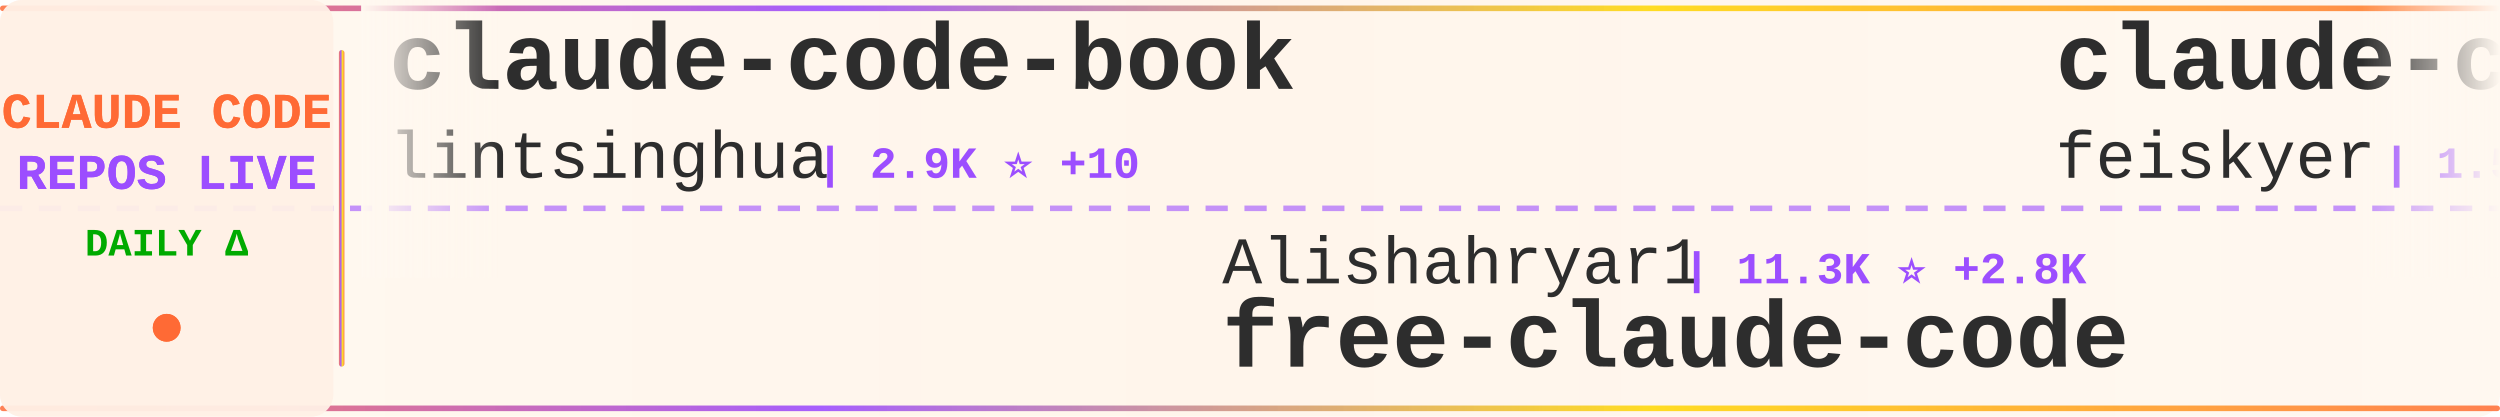
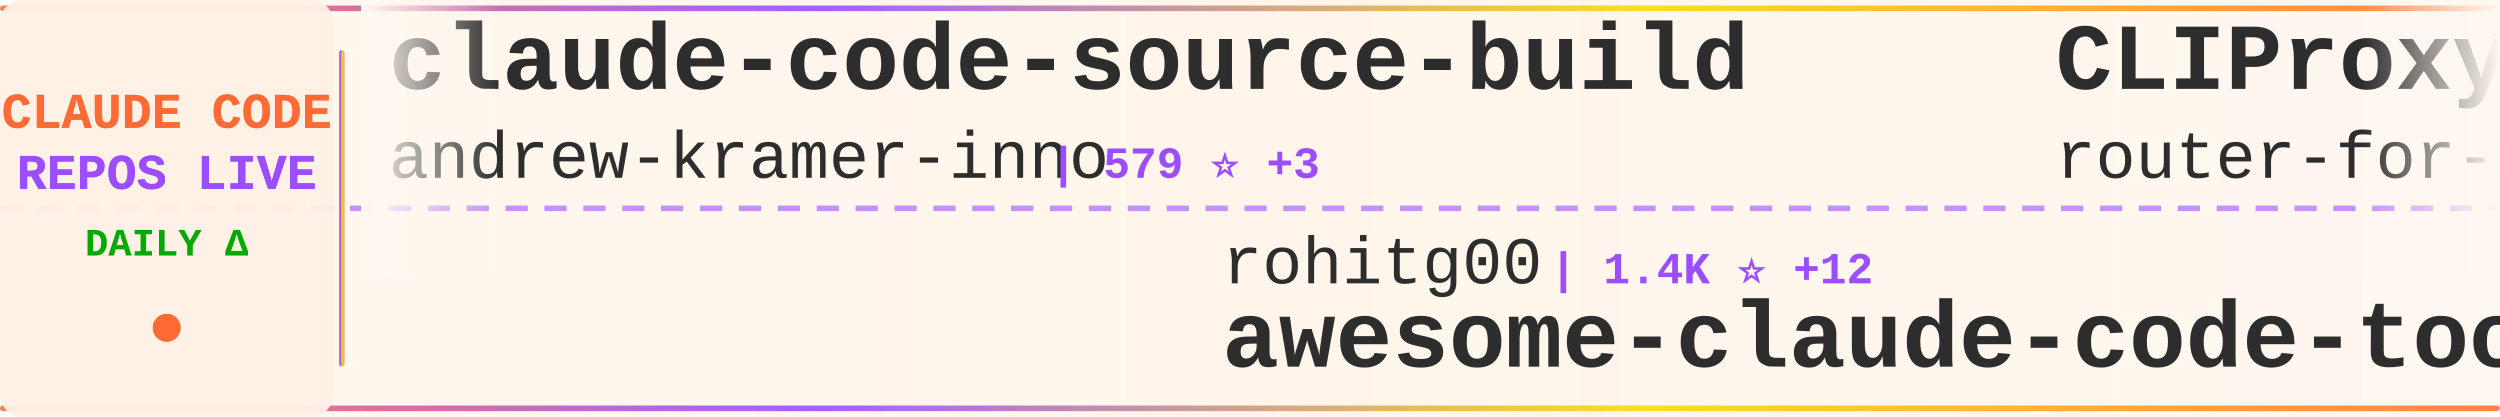
<svg xmlns="http://www.w3.org/2000/svg" width="900" height="150">
  <defs>
    <linearGradient id="tickerBg" x1="0%" y1="0%" x2="100%" y2="0%">
      <stop offset="0%" style="stop-color:#fff8f0;stop-opacity:0.98" />
      <stop offset="50%" style="stop-color:#fff5eb;stop-opacity:1" />
      <stop offset="100%" style="stop-color:#fff8f0;stop-opacity:0.98" />
    </linearGradient>
    <linearGradient id="borderGrad" x1="0%" y1="0%" x2="100%" y2="0%">
      <stop offset="0%" style="stop-color:#FF6B35;stop-opacity:0.85">
        <animate attributeName="stop-opacity" values="0.85;1;0.85" dur="2s" repeatCount="indefinite" />
      </stop>
      <stop offset="33%" style="stop-color:#9C4EFF;stop-opacity:0.9">
        <animate attributeName="stop-opacity" values="0.9;1;0.9" dur="2.2s" repeatCount="indefinite" />
      </stop>
      <stop offset="66%" style="stop-color:#FFD700;stop-opacity:0.85">
        <animate attributeName="stop-opacity" values="0.85;1;0.85" dur="1.8s" repeatCount="indefinite" />
      </stop>
      <stop offset="100%" style="stop-color:#FF6B35;stop-opacity:0.85">
        <animate attributeName="stop-opacity" values="0.85;1;0.85" dur="2s" repeatCount="indefinite" />
      </stop>
    </linearGradient>
    <filter id="textGlow">
      <feGaussianBlur stdDeviation="0.15" result="coloredBlur" />
      <feMerge>
        <feMergeNode in="coloredBlur" />
        <feMergeNode in="SourceGraphic" />
      </feMerge>
    </filter>
    <filter id="metricGlow">
      <feGaussianBlur stdDeviation="0.2" result="coloredBlur" />
      <feMerge>
        <feMergeNode in="coloredBlur" />
        <feMergeNode in="SourceGraphic" />
      </feMerge>
    </filter>
    <linearGradient id="leftFade" x1="0%" y1="0%" x2="100%" y2="0%">
      <stop offset="0%" style="stop-color:#fff8f0;stop-opacity:1" />
      <stop offset="100%" style="stop-color:#fff8f0;stop-opacity:0" />
    </linearGradient>
    <linearGradient id="rightFade" x1="0%" y1="0%" x2="100%" y2="0%">
      <stop offset="0%" style="stop-color:#fff8f0;stop-opacity:0" />
      <stop offset="100%" style="stop-color:#fff8f0;stop-opacity:1" />
    </linearGradient>
  </defs>
  <rect width="900" height="150" fill="url(#tickerBg)" rx="8" />
  <rect x="0" y="2" width="900" height="2" fill="url(#borderGrad)" rx="1" />
  <rect x="0" y="146" width="900" height="2" fill="url(#borderGrad)" rx="1" />
  <line x1="0" y1="75" x2="900" y2="75" stroke="#9C4EFF" stroke-width="2" stroke-dasharray="8 6" opacity="0.6" />
  <rect x="0" y="0" width="120" height="150" fill="#fff0e6" opacity="0.95" rx="8" />
  <text x="60" y="46" font-family="'Courier New', monospace" font-size="18" font-weight="bold" fill="#FF6B35" text-anchor="middle" filter="url(#textGlow)">
    CLAUDE CODE
  </text>
  <text x="60" y="68" font-family="'Courier New', monospace" font-size="18" font-weight="bold" fill="#9C4EFF" text-anchor="middle" filter="url(#textGlow)">
    REPOS LIVE
  </text>
  <text x="60" y="92" font-family="'Courier New', monospace" font-size="14" font-weight="bold" fill="#00aa00" text-anchor="middle">
    DAILY Δ
  </text>
  <circle cx="60" cy="118" r="5" fill="#FF6B35" filter="url(#metricGlow)">
    <animate attributeName="r" values="4;6;4" dur="1.5s" repeatCount="indefinite" />
    <animate attributeName="opacity" values="0.6;1;0.6" dur="1.5s" repeatCount="indefinite" />
  </circle>
  <rect x="122" y="18" width="2" height="114" fill="url(#borderGrad)" rx="1" />
  <clipPath id="tickerClip">
    <rect x="130" y="0" width="770" height="150" />
  </clipPath>
  <g clip-path="url(#tickerClip)">
    <g id="tickerItems">
      <animateTransform attributeName="transform" attributeType="XML" type="translate" from="0 0" to="-3000 0" dur="54s" repeatCount="indefinite" />
      <g transform="translate(0, 0)">
-         <text x="140" y="32" font-family="'Courier New', monospace" font-size="34" font-weight="bold" fill="#2d2d2d">claude-code-book</text>
-         <text x="140" y="64" font-family="'Courier New', monospace" font-size="24" font-weight="normal" fill="#2d2d2d" opacity="1.0">lintsinghua</text>
-         <text x="294" y="64" font-family="'Courier New', monospace" font-size="16" font-weight="bold" fill="#9C4EFF"> | 2.9K ⭐ +10</text>
+         <text x="140" y="32" font-family="'Courier New', monospace" font-size="34" font-weight="bold" fill="#2d2d2d">claude-code-source-build</text>
+         <text x="140" y="64" font-family="'Courier New', monospace" font-size="24" font-weight="normal" fill="#2d2d2d" opacity="1.0">andrew-kramer-inno</text>
+         <text x="378" y="64" font-family="'Courier New', monospace" font-size="16" font-weight="bold" fill="#9C4EFF"> | 579 ⭐ +3</text>
      </g>
      <g transform="translate(300, 0)">
-         <text x="140" y="102" font-family="'Courier New', monospace" font-size="24" font-weight="normal" fill="#2d2d2d" opacity="1.0">Alishahryar1</text>
-         <text x="306" y="102" font-family="'Courier New', monospace" font-size="16" font-weight="bold" fill="#9C4EFF"> | 11.3K ⭐ +2.8K</text>
-         <text x="140" y="132" font-family="'Courier New', monospace" font-size="34" font-weight="bold" fill="#2d2d2d">free-claude-code</text>
+         <text x="140" y="102" font-family="'Courier New', monospace" font-size="24" font-weight="normal" fill="#2d2d2d" opacity="1.0">rohitg00</text>
+         <text x="258" y="102" font-family="'Courier New', monospace" font-size="16" font-weight="bold" fill="#9C4EFF"> | 1.4K ⭐ +12</text>
+         <text x="140" y="132" font-family="'Courier New', monospace" font-size="34" font-weight="bold" fill="#2d2d2d">awesome-claude-code-tool...</text>
      </g>
      <g transform="translate(600, 0)">
-         <text x="140" y="32" font-family="'Courier New', monospace" font-size="34" font-weight="bold" fill="#2d2d2d">claude-code-settings</text>
-         <text x="140" y="64" font-family="'Courier New', monospace" font-size="24" font-weight="normal" fill="#2d2d2d" opacity="1.0">feiskyer</text>
-         <text x="258" y="64" font-family="'Courier New', monospace" font-size="16" font-weight="bold" fill="#9C4EFF"> | 1.5K ⭐ +3</text>
+         <text x="140" y="32" font-family="'Courier New', monospace" font-size="34" font-weight="bold" fill="#2d2d2d">CLIProxyAPI</text>
+         <text x="140" y="64" font-family="'Courier New', monospace" font-size="24" font-weight="normal" fill="#2d2d2d" opacity="1.0">router-for-me</text>
+         <text x="318" y="64" font-family="'Courier New', monospace" font-size="16" font-weight="bold" fill="#9C4EFF"> | 28.7K ⭐ +204</text>
      </g>
      <g transform="translate(900, 0)">
-         <text x="140" y="102" font-family="'Courier New', monospace" font-size="24" font-weight="normal" fill="#2d2d2d" opacity="1.0">Donchitos</text>
-         <text x="270" y="102" font-family="'Courier New', monospace" font-size="16" font-weight="bold" fill="#9C4EFF"> | 16.1K ⭐ +144</text>
-         <text x="140" y="132" font-family="'Courier New', monospace" font-size="34" font-weight="bold" fill="#2d2d2d">Claude-Code-Game-Studios</text>
+         <text x="140" y="102" font-family="'Courier New', monospace" font-size="24" font-weight="normal" fill="#2d2d2d" opacity="1.0">alirezarezvani</text>
+         <text x="330" y="102" font-family="'Courier New', monospace" font-size="16" font-weight="bold" fill="#9C4EFF"> | 12.7K ⭐ +105</text>
+         <text x="140" y="132" font-family="'Courier New', monospace" font-size="34" font-weight="bold" fill="#2d2d2d">claude-skills</text>
      </g>
      <g transform="translate(1200, 0)">
-         <text x="140" y="32" font-family="'Courier New', monospace" font-size="34" font-weight="bold" fill="#2d2d2d">claude-code-source</text>
-         <text x="140" y="64" font-family="'Courier New', monospace" font-size="24" font-weight="normal" fill="#2d2d2d" opacity="1.0">JrCx7scC</text>
-         <text x="258" y="64" font-family="'Courier New', monospace" font-size="16" font-weight="bold" fill="#9C4EFF"> | 361 ⭐ +1</text>
+         <text x="140" y="32" font-family="'Courier New', monospace" font-size="34" font-weight="bold" fill="#2d2d2d">claude-code-reverse</text>
+         <text x="140" y="64" font-family="'Courier New', monospace" font-size="24" font-weight="normal" fill="#2d2d2d" opacity="1.0">Yuyz0112</text>
+         <text x="258" y="64" font-family="'Courier New', monospace" font-size="16" font-weight="bold" fill="#9C4EFF"> | 2.4K ⭐</text>
      </g>
      <g transform="translate(1500, 0)">
-         <text x="140" y="102" font-family="'Courier New', monospace" font-size="24" font-weight="normal" fill="#2d2d2d" opacity="1.0">repowise-dev</text>
-         <text x="306" y="102" font-family="'Courier New', monospace" font-size="16" font-weight="bold" fill="#9C4EFF"> | 965 ⭐ +2</text>
-         <text x="140" y="132" font-family="'Courier New', monospace" font-size="34" font-weight="bold" fill="#2d2d2d">claude-code-prompts</text>
+         <text x="140" y="102" font-family="'Courier New', monospace" font-size="24" font-weight="normal" fill="#2d2d2d" opacity="1.0">chauncygu</text>
+         <text x="270" y="102" font-family="'Courier New', monospace" font-size="16" font-weight="bold" fill="#9C4EFF"> | 2.3K ⭐ +13</text>
+         <text x="140" y="132" font-family="'Courier New', monospace" font-size="34" font-weight="bold" fill="#2d2d2d">collection-claude-code-s...</text>
      </g>
      <g transform="translate(1800, 0)">
-         <text x="140" y="32" font-family="'Courier New', monospace" font-size="34" font-weight="bold" fill="#2d2d2d">claude-code-showcase</text>
-         <text x="140" y="64" font-family="'Courier New', monospace" font-size="24" font-weight="normal" fill="#2d2d2d" opacity="1.0">ChrisWiles</text>
-         <text x="282" y="64" font-family="'Courier New', monospace" font-size="16" font-weight="bold" fill="#9C4EFF"> | 5.8K ⭐ +9</text>
+         <text x="140" y="32" font-family="'Courier New', monospace" font-size="34" font-weight="bold" fill="#2d2d2d">skills</text>
+         <text x="140" y="64" font-family="'Courier New', monospace" font-size="24" font-weight="normal" fill="#2d2d2d" opacity="1.0">anthropics</text>
+         <text x="282" y="64" font-family="'Courier New', monospace" font-size="16" font-weight="bold" fill="#9C4EFF"> | 123.8K ⭐ +410</text>
      </g>
      <g transform="translate(2100, 0)">
-         <text x="140" y="102" font-family="'Courier New', monospace" font-size="24" font-weight="normal" fill="#2d2d2d" opacity="1.0">edmund-io</text>
-         <text x="270" y="102" font-family="'Courier New', monospace" font-size="16" font-weight="bold" fill="#9C4EFF"> | 1.4K ⭐</text>
-         <text x="140" y="132" font-family="'Courier New', monospace" font-size="34" font-weight="bold" fill="#2d2d2d">edmunds-claude-code</text>
+         <text x="140" y="102" font-family="'Courier New', monospace" font-size="24" font-weight="normal" fill="#2d2d2d" opacity="1.0">anthropics</text>
+         <text x="282" y="102" font-family="'Courier New', monospace" font-size="16" font-weight="bold" fill="#9C4EFF"> | 17.8K ⭐ +89</text>
+         <text x="140" y="132" font-family="'Courier New', monospace" font-size="34" font-weight="bold" fill="#2d2d2d">claude-plugins-official</text>
      </g>
      <g transform="translate(2400, 0)">
-         <text x="140" y="32" font-family="'Courier New', monospace" font-size="34" font-weight="bold" fill="#2d2d2d">claude-code-tudou</text>
-         <text x="140" y="64" font-family="'Courier New', monospace" font-size="24" font-weight="normal" fill="#2d2d2d" opacity="1.0">AICoderTudou</text>
-         <text x="306" y="64" font-family="'Courier New', monospace" font-size="16" font-weight="bold" fill="#9C4EFF"> | 495 ⭐</text>
+         <text x="140" y="32" font-family="'Courier New', monospace" font-size="34" font-weight="bold" fill="#2d2d2d">gstack</text>
+         <text x="140" y="64" font-family="'Courier New', monospace" font-size="24" font-weight="normal" fill="#2d2d2d" opacity="1.0">garrytan</text>
+         <text x="258" y="64" font-family="'Courier New', monospace" font-size="16" font-weight="bold" fill="#9C4EFF"> | 83.3K ⭐ +779</text>
      </g>
      <g transform="translate(2700, 0)">
-         <text x="140" y="102" font-family="'Courier New', monospace" font-size="24" font-weight="normal" fill="#2d2d2d" opacity="1.0">ponponon</text>
-         <text x="258" y="102" font-family="'Courier New', monospace" font-size="16" font-weight="bold" fill="#9C4EFF"> | 2.2K ⭐ +7</text>
-         <text x="140" y="132" font-family="'Courier New', monospace" font-size="34" font-weight="bold" fill="#2d2d2d">claude_code_src</text>
+         <text x="140" y="102" font-family="'Courier New', monospace" font-size="24" font-weight="normal" fill="#2d2d2d" opacity="1.0">sugyan</text>
+         <text x="234" y="102" font-family="'Courier New', monospace" font-size="16" font-weight="bold" fill="#9C4EFF"> | 1.1K ⭐ +1</text>
+         <text x="140" y="132" font-family="'Courier New', monospace" font-size="34" font-weight="bold" fill="#2d2d2d">claude-code-webui</text>
      </g>
      <g transform="translate(3000, 0)">
-         <text x="140" y="32" font-family="'Courier New', monospace" font-size="34" font-weight="bold" fill="#2d2d2d">claude-code-book</text>
-         <text x="140" y="64" font-family="'Courier New', monospace" font-size="24" font-weight="normal" fill="#2d2d2d" opacity="1.0">lintsinghua</text>
-         <text x="294" y="64" font-family="'Courier New', monospace" font-size="16" font-weight="bold" fill="#9C4EFF"> | 2.9K ⭐ +10</text>
+         <text x="140" y="32" font-family="'Courier New', monospace" font-size="34" font-weight="bold" fill="#2d2d2d">claude-code-source-build</text>
+         <text x="140" y="64" font-family="'Courier New', monospace" font-size="24" font-weight="normal" fill="#2d2d2d" opacity="1.0">andrew-kramer-inno</text>
+         <text x="378" y="64" font-family="'Courier New', monospace" font-size="16" font-weight="bold" fill="#9C4EFF"> | 579 ⭐ +3</text>
      </g>
      <g transform="translate(3300, 0)">
-         <text x="140" y="102" font-family="'Courier New', monospace" font-size="24" font-weight="normal" fill="#2d2d2d" opacity="1.0">Alishahryar1</text>
-         <text x="306" y="102" font-family="'Courier New', monospace" font-size="16" font-weight="bold" fill="#9C4EFF"> | 11.3K ⭐ +2.8K</text>
-         <text x="140" y="132" font-family="'Courier New', monospace" font-size="34" font-weight="bold" fill="#2d2d2d">free-claude-code</text>
+         <text x="140" y="102" font-family="'Courier New', monospace" font-size="24" font-weight="normal" fill="#2d2d2d" opacity="1.0">rohitg00</text>
+         <text x="258" y="102" font-family="'Courier New', monospace" font-size="16" font-weight="bold" fill="#9C4EFF"> | 1.4K ⭐ +12</text>
+         <text x="140" y="132" font-family="'Courier New', monospace" font-size="34" font-weight="bold" fill="#2d2d2d">awesome-claude-code-tool...</text>
      </g>
      <g transform="translate(3600, 0)">
-         <text x="140" y="32" font-family="'Courier New', monospace" font-size="34" font-weight="bold" fill="#2d2d2d">claude-code-settings</text>
-         <text x="140" y="64" font-family="'Courier New', monospace" font-size="24" font-weight="normal" fill="#2d2d2d" opacity="1.0">feiskyer</text>
-         <text x="258" y="64" font-family="'Courier New', monospace" font-size="16" font-weight="bold" fill="#9C4EFF"> | 1.5K ⭐ +3</text>
+         <text x="140" y="32" font-family="'Courier New', monospace" font-size="34" font-weight="bold" fill="#2d2d2d">CLIProxyAPI</text>
+         <text x="140" y="64" font-family="'Courier New', monospace" font-size="24" font-weight="normal" fill="#2d2d2d" opacity="1.0">router-for-me</text>
+         <text x="318" y="64" font-family="'Courier New', monospace" font-size="16" font-weight="bold" fill="#9C4EFF"> | 28.7K ⭐ +204</text>
      </g>
      <g transform="translate(3900, 0)">
-         <text x="140" y="102" font-family="'Courier New', monospace" font-size="24" font-weight="normal" fill="#2d2d2d" opacity="1.0">Donchitos</text>
-         <text x="270" y="102" font-family="'Courier New', monospace" font-size="16" font-weight="bold" fill="#9C4EFF"> | 16.1K ⭐ +144</text>
-         <text x="140" y="132" font-family="'Courier New', monospace" font-size="34" font-weight="bold" fill="#2d2d2d">Claude-Code-Game-Studios</text>
+         <text x="140" y="102" font-family="'Courier New', monospace" font-size="24" font-weight="normal" fill="#2d2d2d" opacity="1.0">alirezarezvani</text>
+         <text x="330" y="102" font-family="'Courier New', monospace" font-size="16" font-weight="bold" fill="#9C4EFF"> | 12.7K ⭐ +105</text>
+         <text x="140" y="132" font-family="'Courier New', monospace" font-size="34" font-weight="bold" fill="#2d2d2d">claude-skills</text>
      </g>
    </g>
  </g>
  <rect x="130" y="0" width="50" height="100" fill="url(#leftFade)" />
  <rect x="850" y="0" width="50" height="100" fill="url(#rightFade)" />
</svg>
